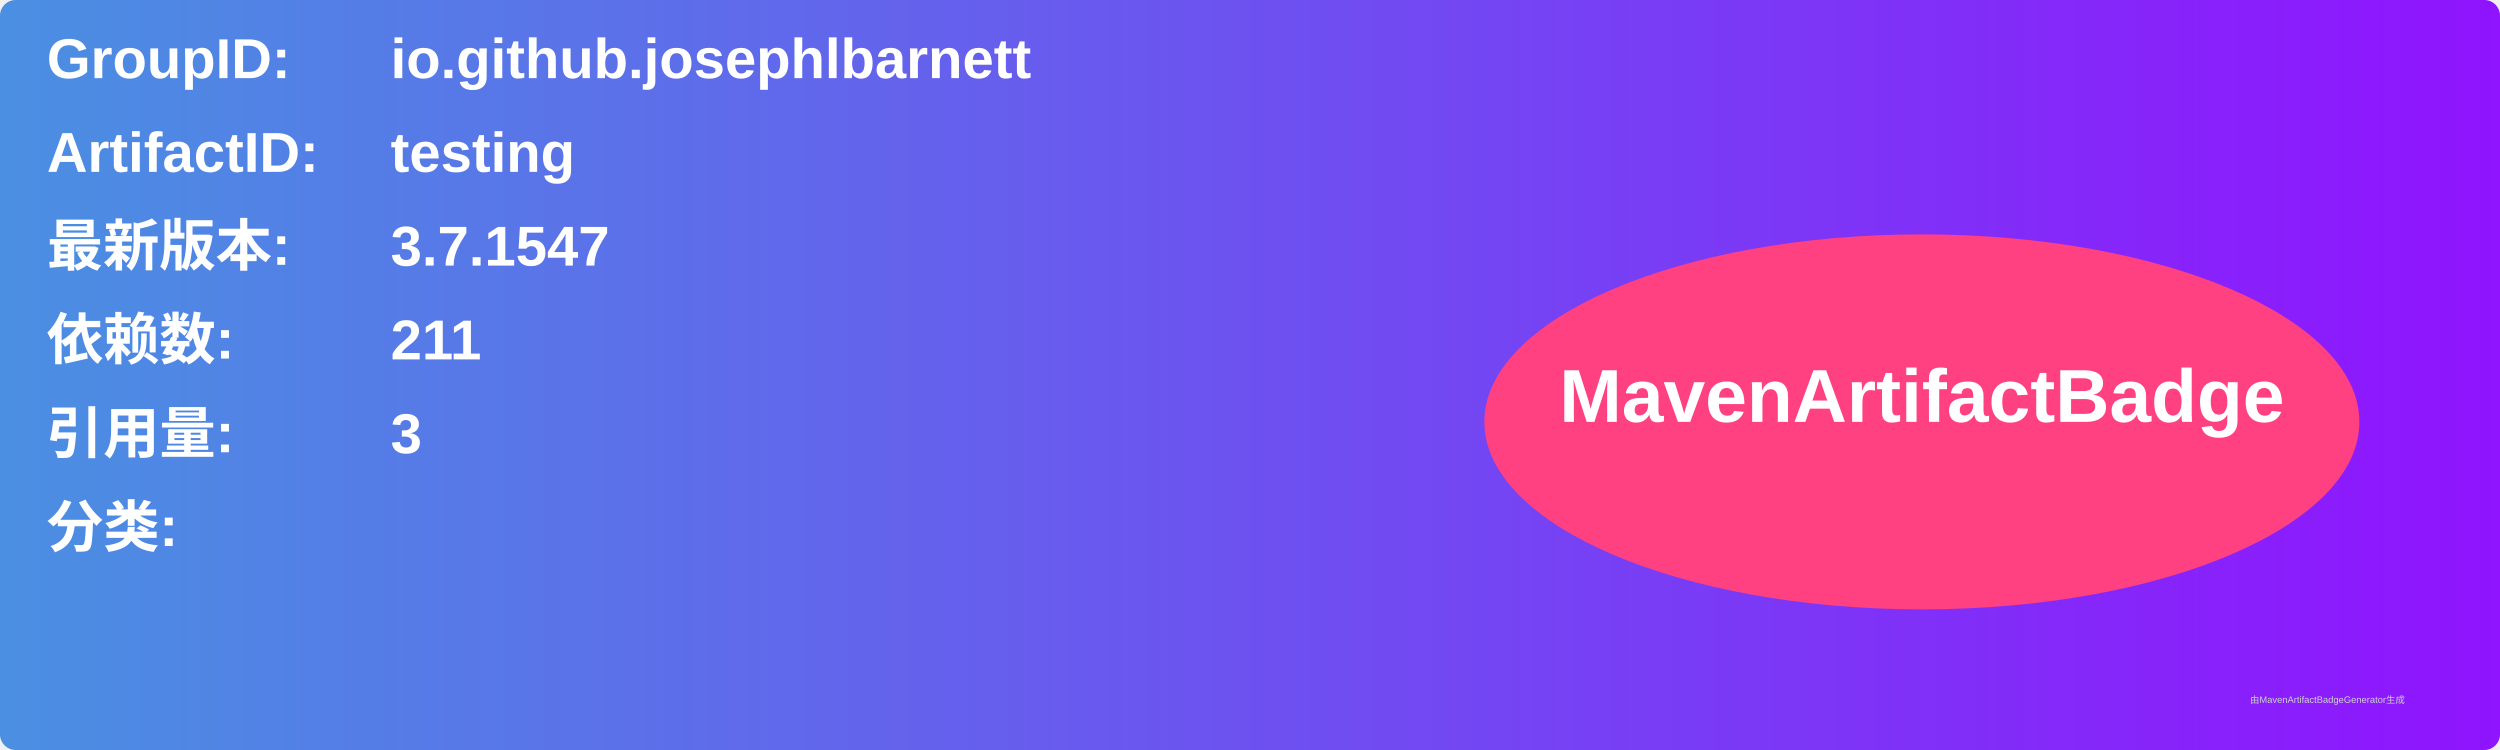
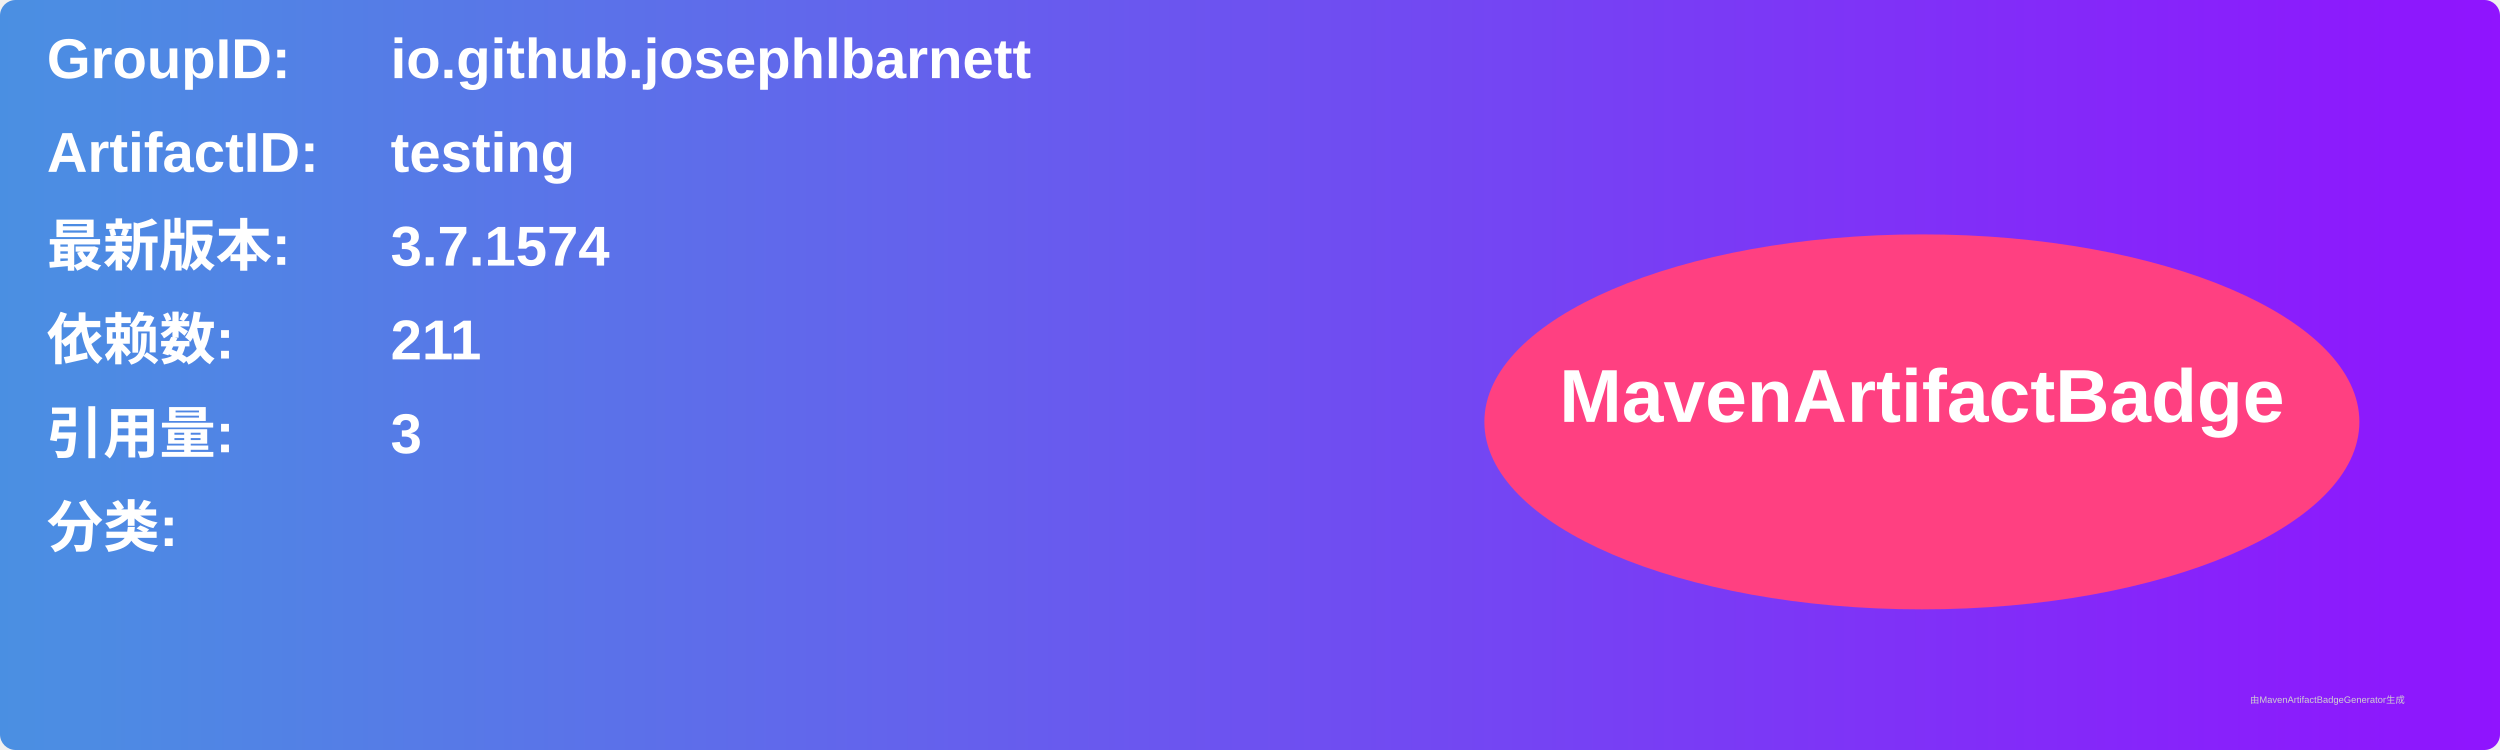
<svg xmlns="http://www.w3.org/2000/svg" width="800" height="240" viewBox="0 0 800 240">
  <linearGradient id="grad" x1="0%" y1="0%" x2="100%" y2="0%">
    <stop offset="0%" stop-color="#4a90e2" />
    <stop offset="100%" stop-color="#9013fe" />
  </linearGradient>
  <rect width="100%" height="100%" rx="5" ry="5" fill="url(#grad)" />
  <g transform="translate(15, 15)">
    <text x="0" y="10" font-family="Arial" font-size="18" fill="white" font-weight="bold" width="260">GroupID:</text>
    <text x="110" y="10" font-family="Arial" font-size="18" fill="white" font-weight="bold" width="460">io.github.josephlbarnett</text>
    <text x="0" y="40" font-family="Arial" font-size="18" fill="white" font-weight="bold" width="260">ArtifactID:</text>
    <text x="110" y="40" font-family="Arial" font-size="18" fill="white" font-weight="bold" width="460">testing</text>
    <text x="0" y="70" font-family="Arial" font-size="18" fill="white" font-weight="bold">最新版本:</text>
    <text x="110" y="70" font-family="Arial" font-size="18" fill="white" font-weight="bold">
-       <tspan font-weight="bold">3.7.1547</tspan>
+       <tspan font-weight="bold">3.7.1574</tspan>
    </text>
    <text x="0" y="100" font-family="Arial" font-size="18" fill="white" font-weight="bold">依赖数: </text>
    <text x="110" y="100" font-family="Arial" font-size="18" fill="white">
      <tspan font-weight="bold">211</tspan>
    </text>
    <text x="0" y="130" font-family="Arial" font-size="18" fill="white" font-weight="bold">引用量: </text>
    <text x="110" y="130" font-family="Arial" font-size="18" fill="white">
      <tspan font-weight="bold">3</tspan>
    </text>
    <text x="0" y="160" font-family="Arial" font-size="18" fill="white" font-weight="bold">分类:</text>
    <text x="10" y="190" font-family="Arial" font-size="10" fill="white">
      <tspan font-weight="bold" />
    </text>
    <ellipse cx="600" cy="120" rx="140" ry="60" fill="#ff4081" />
    <text x="600" y="120" text-anchor="middle" font-family="Arial" font-size="24" fill="white" font-weight="bold">MavenArtifactBadge</text>
  </g>
  <text x="720" y="225" font-family="Arial" font-size="3" fill="#d0d0d0">由MavenArtifactBadgeGenerator生成</text>
</svg>
